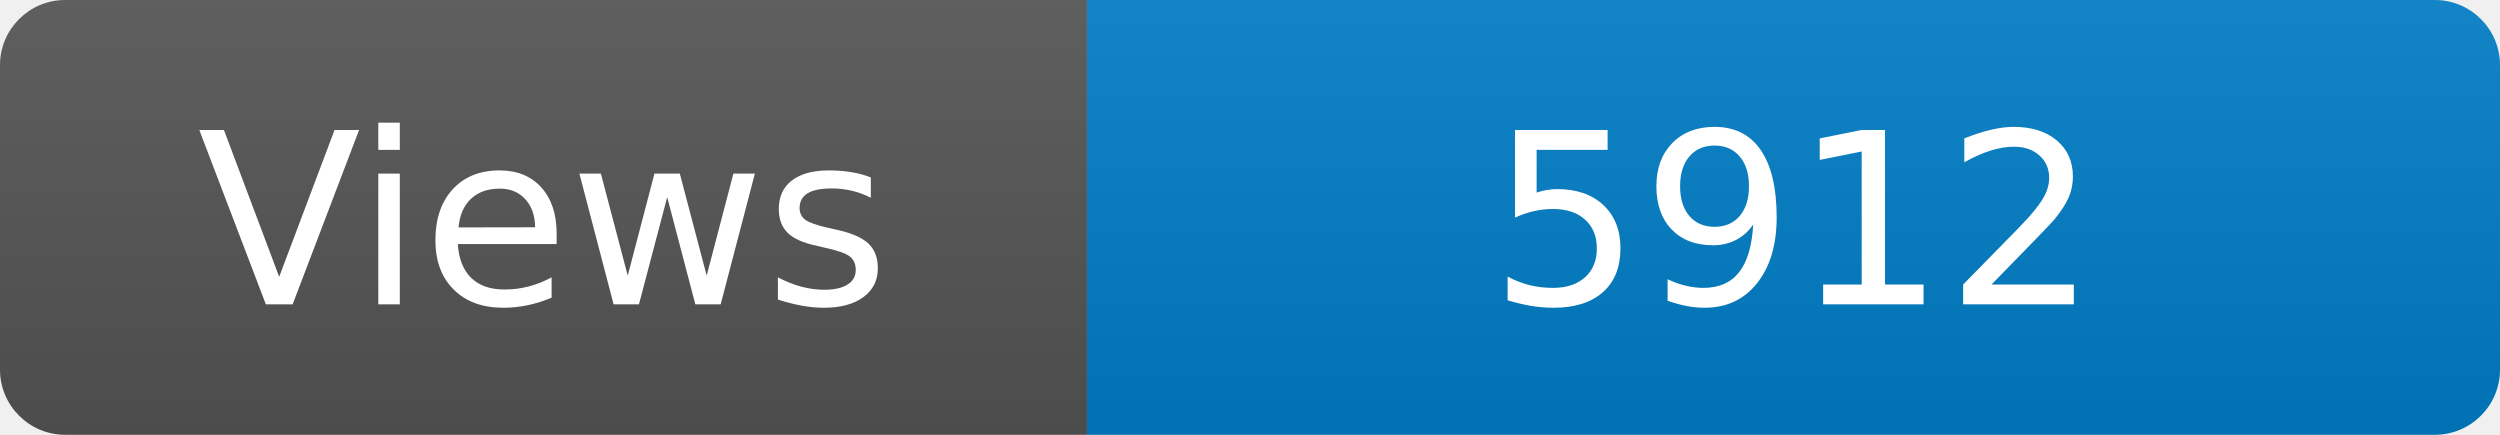
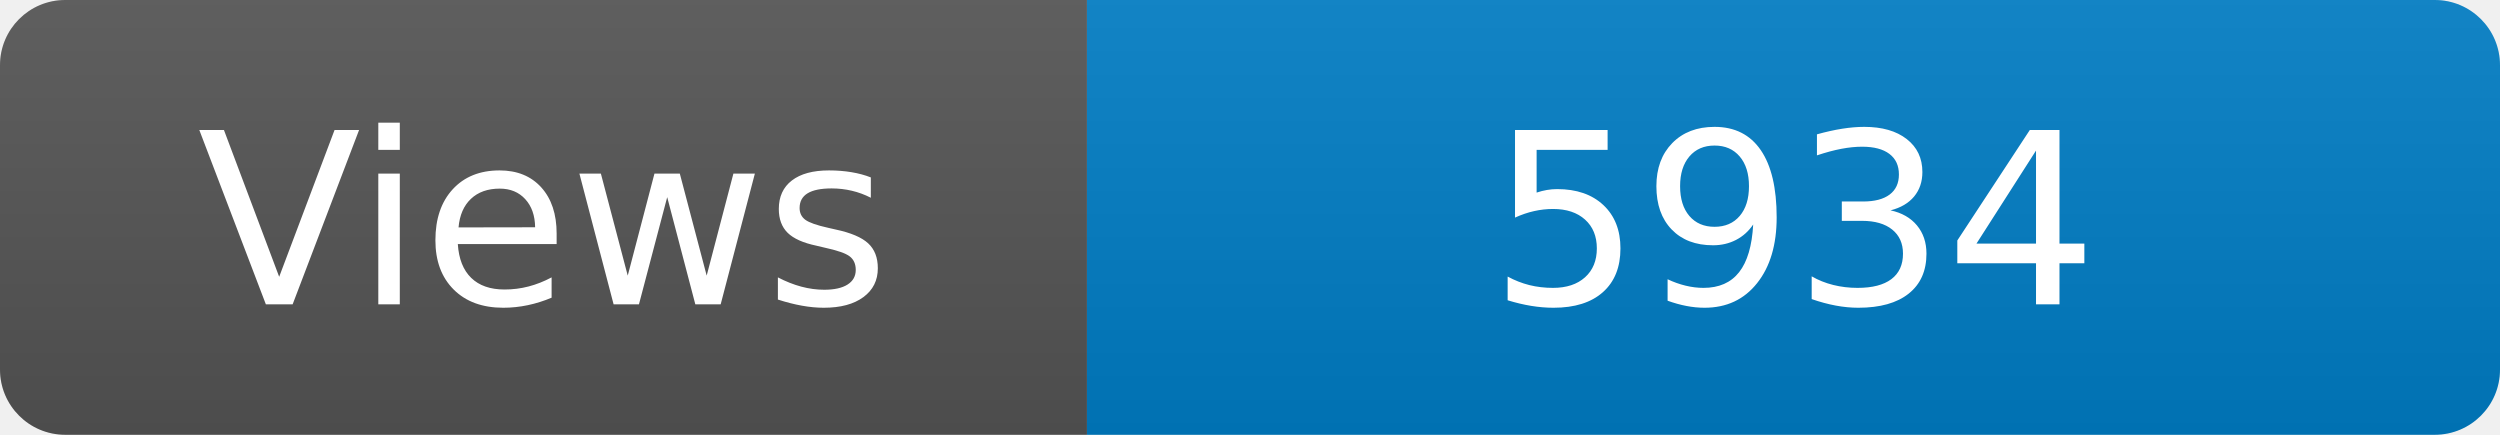
<svg xmlns="http://www.w3.org/2000/svg" width="115" height="20" role="img" aria-label="Maintained?: yes">
  <linearGradient id="s" x2="0" y2="100%">
    <stop offset="0" stop-color="#bbb" stop-opacity=".1" />
    <stop offset="1" stop-opacity=".1" />
  </linearGradient>
  <clipPath id="r">
    <rect width="115" height="20" rx="3" fill="#fff" />
  </clipPath>
  <g clip-path="url(#r)">
    <rect width="50" height="20" fill="#555" />
    <rect x="50" width="160" height="20" fill="#007ec6" />
    <rect width="115" height="20" fill="url(#s)" />
  </g>
  <g fill="#fff" text-anchor="middle" font-family="Verdana,Geneva,DejaVu Sans,sans-serif" font-size="110">
    <text x="250" y="140" transform="scale(.1)" fill="#fff">Views</text>
-     <text x="825" y="140" transform="scale(.1)" fill="#fff">5912</text>
+     <text x="825" y="140" transform="scale(.1)" fill="#fff">5934</text>
  </g>
</svg>
